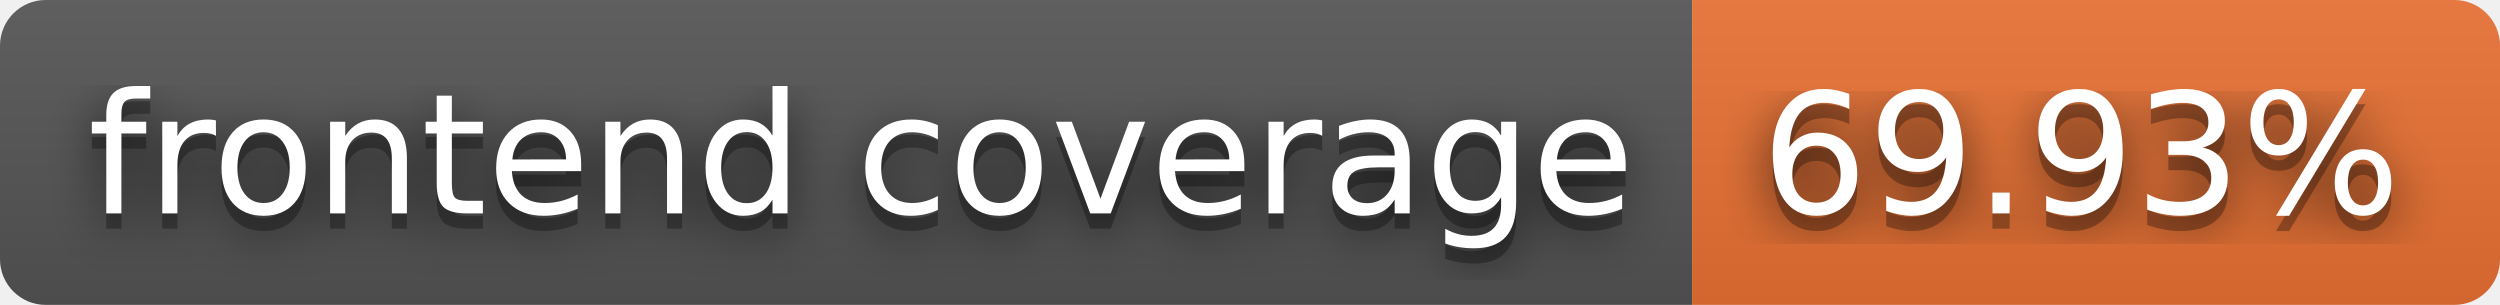
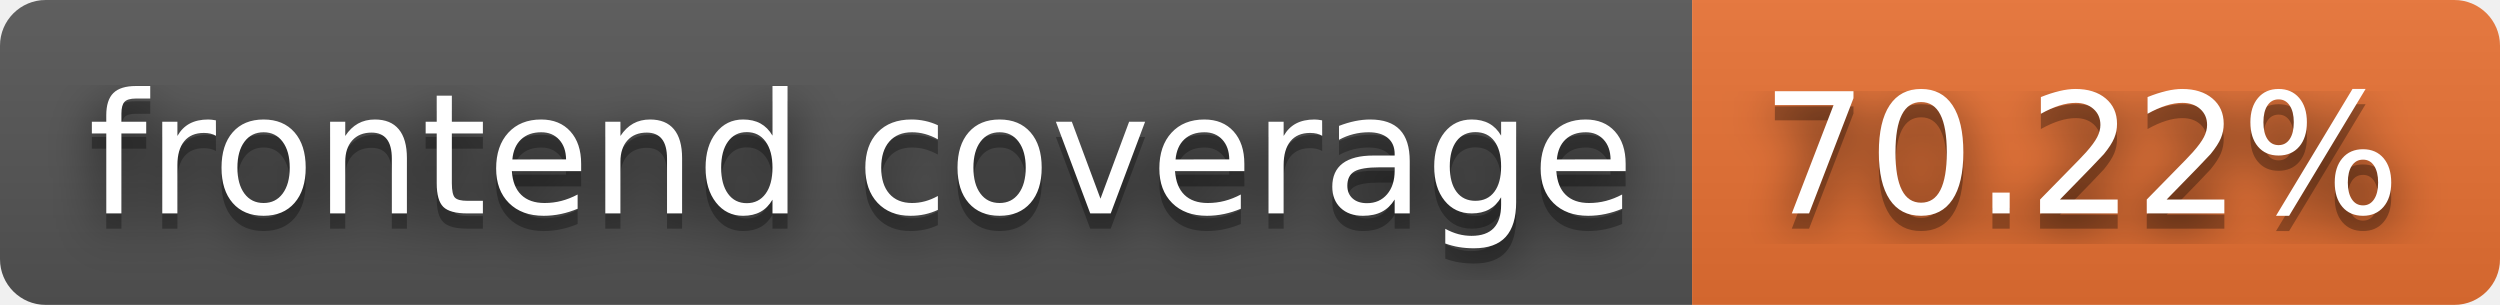
- <svg xmlns="http://www.w3.org/2000/svg" width="164" height="20" role="img" aria-label="frontend coverage: 69.93%">
+ <svg xmlns="http://www.w3.org/2000/svg" width="164" height="20" role="img" aria-label="frontend coverage: 70.22%">
  <filter id="blur">
    <feGaussianBlur stdDeviation="16" />
  </filter>
  <linearGradient id="s" x2="0" y2="100%">
    <stop offset="0" stop-color="#bbb" stop-opacity=".1" />
    <stop offset="1" stop-opacity=".1" />
  </linearGradient>
  <clipPath id="r">
    <rect width="164" height="20" rx="3" />
  </clipPath>
  <g clip-path="url(#r)">
    <rect width="111" height="20" fill="#555" />
    <rect x="111" width="53" height="20" fill="#ea7233" />
    <rect width="164" height="20" fill="url(#s)" />
  </g>
  <g fill="#fff" text-anchor="middle" font-family="Verdana,Geneva,DejaVu Sans,sans-serif" text-rendering="geometricPrecision" font-size="110">
    <g transform="scale(.1)">
      <g aria-hidden="true" fill="#010101">
        <text x="565" y="150" fill-opacity=".8" filter="url(#blur)" textLength="1010">frontend coverage</text>
        <text x="565" y="150" fill-opacity=".3" textLength="1010">frontend coverage</text>
      </g>
      <text x="565" y="140" textLength="1010">frontend coverage</text>
    </g>
    <g transform="scale(.1)">
      <g aria-hidden="true" fill="#010101">
-         <text x="1365" y="150" fill-opacity=".8" filter="url(#blur)" textLength="430">69.93%</text>
-         <text x="1365" y="150" fill-opacity=".3" textLength="430">69.93%</text>
+         <text x="1365" y="150" fill-opacity=".8" filter="url(#blur)" textLength="430">70.22%</text>
+         <text x="1365" y="150" fill-opacity=".3" textLength="430">70.22%</text>
      </g>
-       <text x="1365" y="140" textLength="430">69.93%</text>
+       <text x="1365" y="140" textLength="430">70.22%</text>
    </g>
  </g>
</svg>
